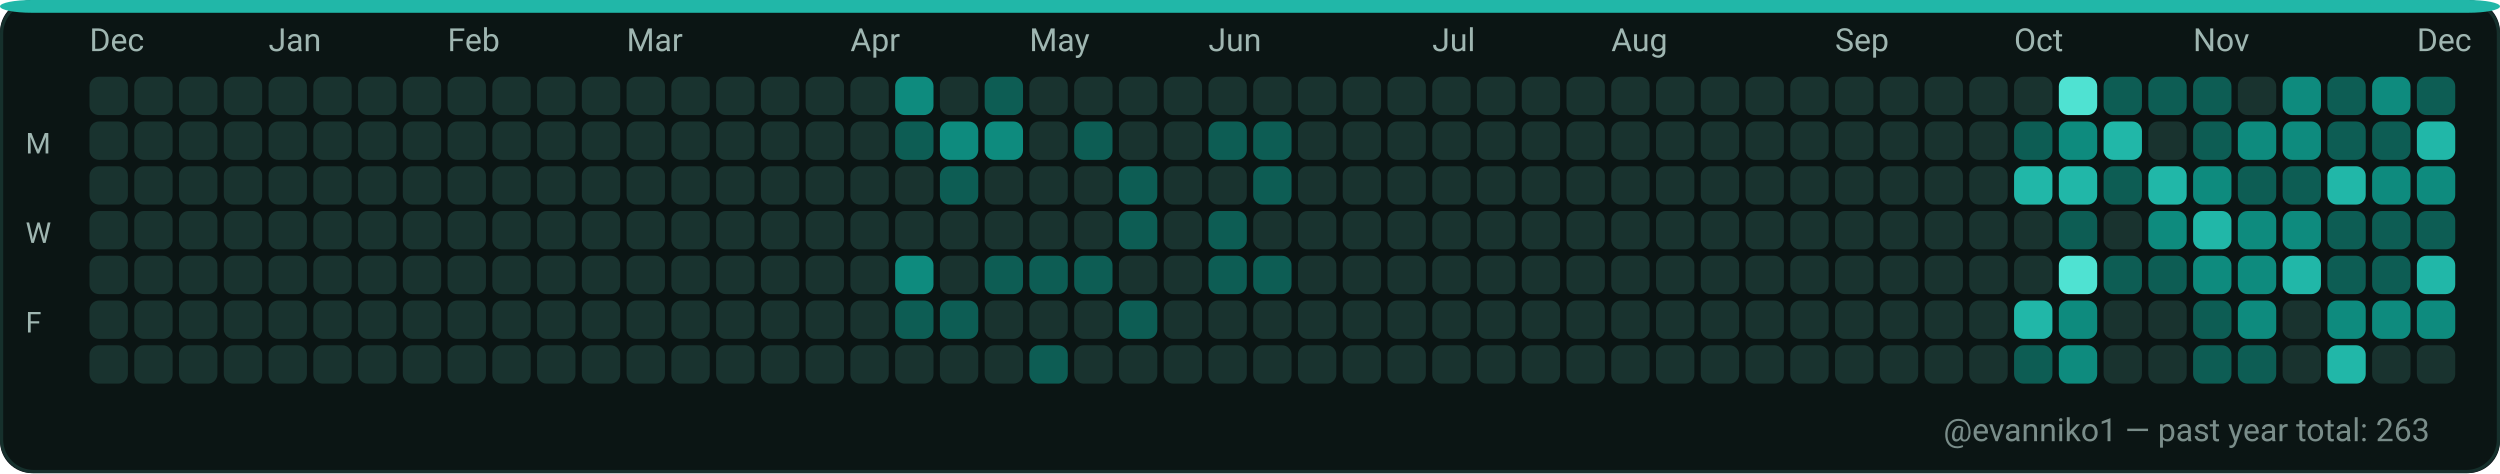
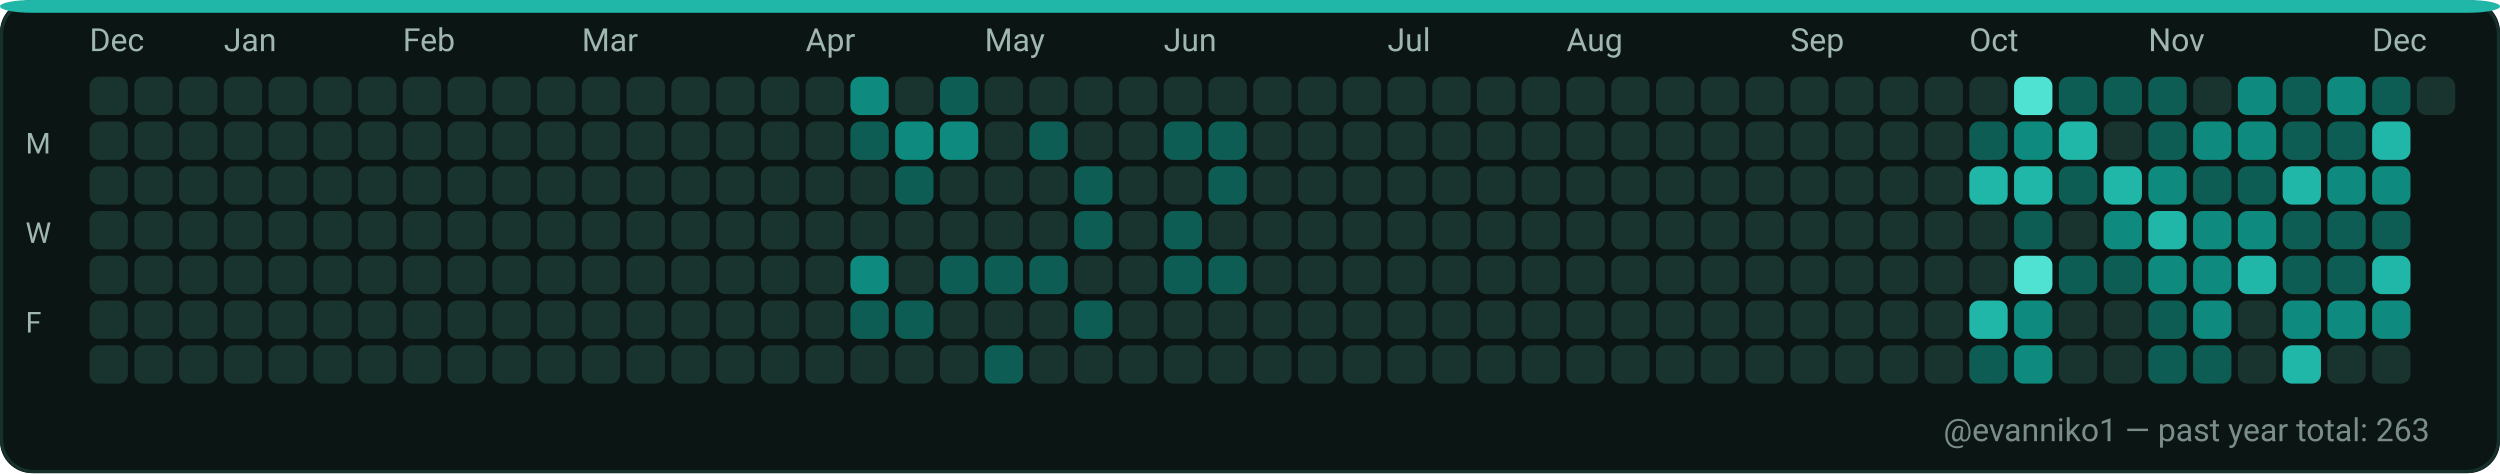
<svg xmlns="http://www.w3.org/2000/svg" width="782" height="148" viewBox="0 0 782 148" role="img" aria-label="GitHub contributions calendar for evanniko1">
  <rect x="0" y="0" width="782" height="148" rx="10" fill="#0D1117" />
  <rect x="0.5" y="0.5" width="781" height="147" rx="10" fill="#0B1514" stroke="#16302C" stroke-width="1" />
  <rect x="0" y="0" width="782" height="4" rx="10" fill="#21B7A8" />
  <text x="28" y="16" fill="#9FB6B1" font-family="ui-sans-serif, system-ui, -apple-system, Segoe UI, Roboto, Ubuntu, Cantarell, Noto Sans, Helvetica Neue, Arial" font-size="10" text-rendering="geometricPrecision">Dec</text>
-   <text x="84" y="16" fill="#9FB6B1" font-family="ui-sans-serif, system-ui, -apple-system, Segoe UI, Roboto, Ubuntu, Cantarell, Noto Sans, Helvetica Neue, Arial" font-size="10" text-rendering="geometricPrecision">Jan</text>
-   <text x="140" y="16" fill="#9FB6B1" font-family="ui-sans-serif, system-ui, -apple-system, Segoe UI, Roboto, Ubuntu, Cantarell, Noto Sans, Helvetica Neue, Arial" font-size="10" text-rendering="geometricPrecision">Feb</text>
-   <text x="196" y="16" fill="#9FB6B1" font-family="ui-sans-serif, system-ui, -apple-system, Segoe UI, Roboto, Ubuntu, Cantarell, Noto Sans, Helvetica Neue, Arial" font-size="10" text-rendering="geometricPrecision">Mar</text>
-   <text x="266" y="16" fill="#9FB6B1" font-family="ui-sans-serif, system-ui, -apple-system, Segoe UI, Roboto, Ubuntu, Cantarell, Noto Sans, Helvetica Neue, Arial" font-size="10" text-rendering="geometricPrecision">Apr</text>
-   <text x="322" y="16" fill="#9FB6B1" font-family="ui-sans-serif, system-ui, -apple-system, Segoe UI, Roboto, Ubuntu, Cantarell, Noto Sans, Helvetica Neue, Arial" font-size="10" text-rendering="geometricPrecision">May</text>
-   <text x="378" y="16" fill="#9FB6B1" font-family="ui-sans-serif, system-ui, -apple-system, Segoe UI, Roboto, Ubuntu, Cantarell, Noto Sans, Helvetica Neue, Arial" font-size="10" text-rendering="geometricPrecision">Jun</text>
-   <text x="448" y="16" fill="#9FB6B1" font-family="ui-sans-serif, system-ui, -apple-system, Segoe UI, Roboto, Ubuntu, Cantarell, Noto Sans, Helvetica Neue, Arial" font-size="10" text-rendering="geometricPrecision">Jul</text>
-   <text x="504" y="16" fill="#9FB6B1" font-family="ui-sans-serif, system-ui, -apple-system, Segoe UI, Roboto, Ubuntu, Cantarell, Noto Sans, Helvetica Neue, Arial" font-size="10" text-rendering="geometricPrecision">Aug</text>
-   <text x="574" y="16" fill="#9FB6B1" font-family="ui-sans-serif, system-ui, -apple-system, Segoe UI, Roboto, Ubuntu, Cantarell, Noto Sans, Helvetica Neue, Arial" font-size="10" text-rendering="geometricPrecision">Sep</text>
-   <text x="630" y="16" fill="#9FB6B1" font-family="ui-sans-serif, system-ui, -apple-system, Segoe UI, Roboto, Ubuntu, Cantarell, Noto Sans, Helvetica Neue, Arial" font-size="10" text-rendering="geometricPrecision">Oct</text>
-   <text x="686" y="16" fill="#9FB6B1" font-family="ui-sans-serif, system-ui, -apple-system, Segoe UI, Roboto, Ubuntu, Cantarell, Noto Sans, Helvetica Neue, Arial" font-size="10" text-rendering="geometricPrecision">Nov</text>
-   <text x="756" y="16" fill="#9FB6B1" font-family="ui-sans-serif, system-ui, -apple-system, Segoe UI, Roboto, Ubuntu, Cantarell, Noto Sans, Helvetica Neue, Arial" font-size="10" text-rendering="geometricPrecision">Dec</text>
+   <text x="70" y="16" fill="#9FB6B1" font-family="ui-sans-serif, system-ui, -apple-system, Segoe UI, Roboto, Ubuntu, Cantarell, Noto Sans, Helvetica Neue, Arial" font-size="10" text-rendering="geometricPrecision">Jan</text>
+   <text x="126" y="16" fill="#9FB6B1" font-family="ui-sans-serif, system-ui, -apple-system, Segoe UI, Roboto, Ubuntu, Cantarell, Noto Sans, Helvetica Neue, Arial" font-size="10" text-rendering="geometricPrecision">Feb</text>
+   <text x="182" y="16" fill="#9FB6B1" font-family="ui-sans-serif, system-ui, -apple-system, Segoe UI, Roboto, Ubuntu, Cantarell, Noto Sans, Helvetica Neue, Arial" font-size="10" text-rendering="geometricPrecision">Mar</text>
+   <text x="252" y="16" fill="#9FB6B1" font-family="ui-sans-serif, system-ui, -apple-system, Segoe UI, Roboto, Ubuntu, Cantarell, Noto Sans, Helvetica Neue, Arial" font-size="10" text-rendering="geometricPrecision">Apr</text>
+   <text x="308" y="16" fill="#9FB6B1" font-family="ui-sans-serif, system-ui, -apple-system, Segoe UI, Roboto, Ubuntu, Cantarell, Noto Sans, Helvetica Neue, Arial" font-size="10" text-rendering="geometricPrecision">May</text>
+   <text x="364" y="16" fill="#9FB6B1" font-family="ui-sans-serif, system-ui, -apple-system, Segoe UI, Roboto, Ubuntu, Cantarell, Noto Sans, Helvetica Neue, Arial" font-size="10" text-rendering="geometricPrecision">Jun</text>
+   <text x="434" y="16" fill="#9FB6B1" font-family="ui-sans-serif, system-ui, -apple-system, Segoe UI, Roboto, Ubuntu, Cantarell, Noto Sans, Helvetica Neue, Arial" font-size="10" text-rendering="geometricPrecision">Jul</text>
+   <text x="490" y="16" fill="#9FB6B1" font-family="ui-sans-serif, system-ui, -apple-system, Segoe UI, Roboto, Ubuntu, Cantarell, Noto Sans, Helvetica Neue, Arial" font-size="10" text-rendering="geometricPrecision">Aug</text>
+   <text x="560" y="16" fill="#9FB6B1" font-family="ui-sans-serif, system-ui, -apple-system, Segoe UI, Roboto, Ubuntu, Cantarell, Noto Sans, Helvetica Neue, Arial" font-size="10" text-rendering="geometricPrecision">Sep</text>
+   <text x="616" y="16" fill="#9FB6B1" font-family="ui-sans-serif, system-ui, -apple-system, Segoe UI, Roboto, Ubuntu, Cantarell, Noto Sans, Helvetica Neue, Arial" font-size="10" text-rendering="geometricPrecision">Oct</text>
+   <text x="672" y="16" fill="#9FB6B1" font-family="ui-sans-serif, system-ui, -apple-system, Segoe UI, Roboto, Ubuntu, Cantarell, Noto Sans, Helvetica Neue, Arial" font-size="10" text-rendering="geometricPrecision">Nov</text>
+   <text x="742" y="16" fill="#9FB6B1" font-family="ui-sans-serif, system-ui, -apple-system, Segoe UI, Roboto, Ubuntu, Cantarell, Noto Sans, Helvetica Neue, Arial" font-size="10" text-rendering="geometricPrecision">Dec</text>
  <text x="8" y="48" fill="#9FB6B1" font-family="ui-sans-serif, system-ui, -apple-system, Segoe UI, Roboto, Ubuntu, Cantarell, Noto Sans, Helvetica Neue, Arial" font-size="9" text-rendering="geometricPrecision">M</text>
  <text x="8" y="76" fill="#9FB6B1" font-family="ui-sans-serif, system-ui, -apple-system, Segoe UI, Roboto, Ubuntu, Cantarell, Noto Sans, Helvetica Neue, Arial" font-size="9" text-rendering="geometricPrecision">W</text>
  <text x="8" y="104" fill="#9FB6B1" font-family="ui-sans-serif, system-ui, -apple-system, Segoe UI, Roboto, Ubuntu, Cantarell, Noto Sans, Helvetica Neue, Arial" font-size="9" text-rendering="geometricPrecision">F</text>
  <g>
    <rect x="28" y="24" width="12" height="12" rx="3" fill="#19332F" />
  </g>
  <g>
    <rect x="28" y="38" width="12" height="12" rx="3" fill="#19332F" />
  </g>
  <g>
    <rect x="28" y="52" width="12" height="12" rx="3" fill="#19332F" />
  </g>
  <g>
    <rect x="28" y="66" width="12" height="12" rx="3" fill="#19332F" />
  </g>
  <g>
    <rect x="28" y="80" width="12" height="12" rx="3" fill="#19332F" />
  </g>
  <g>
    <rect x="28" y="94" width="12" height="12" rx="3" fill="#19332F" />
  </g>
  <g>
    <rect x="28" y="108" width="12" height="12" rx="3" fill="#19332F" />
  </g>
  <g>
    <rect x="42" y="24" width="12" height="12" rx="3" fill="#19332F" />
  </g>
  <g>
    <rect x="42" y="38" width="12" height="12" rx="3" fill="#19332F" />
  </g>
  <g>
    <rect x="42" y="52" width="12" height="12" rx="3" fill="#19332F" />
  </g>
  <g>
    <rect x="42" y="66" width="12" height="12" rx="3" fill="#19332F" />
  </g>
  <g>
    <rect x="42" y="80" width="12" height="12" rx="3" fill="#19332F" />
  </g>
  <g>
    <rect x="42" y="94" width="12" height="12" rx="3" fill="#19332F" />
  </g>
  <g>
    <rect x="42" y="108" width="12" height="12" rx="3" fill="#19332F" />
  </g>
  <g>
    <rect x="56" y="24" width="12" height="12" rx="3" fill="#19332F" />
  </g>
  <g>
    <rect x="56" y="38" width="12" height="12" rx="3" fill="#19332F" />
  </g>
  <g>
    <rect x="56" y="52" width="12" height="12" rx="3" fill="#19332F" />
  </g>
  <g>
    <rect x="56" y="66" width="12" height="12" rx="3" fill="#19332F" />
  </g>
  <g>
    <rect x="56" y="80" width="12" height="12" rx="3" fill="#19332F" />
  </g>
  <g>
    <rect x="56" y="94" width="12" height="12" rx="3" fill="#19332F" />
  </g>
  <g>
    <rect x="56" y="108" width="12" height="12" rx="3" fill="#19332F" />
  </g>
  <g>
    <rect x="70" y="24" width="12" height="12" rx="3" fill="#19332F" />
  </g>
  <g>
    <rect x="70" y="38" width="12" height="12" rx="3" fill="#19332F" />
  </g>
  <g>
    <rect x="70" y="52" width="12" height="12" rx="3" fill="#19332F" />
  </g>
  <g>
    <rect x="70" y="66" width="12" height="12" rx="3" fill="#19332F" />
  </g>
  <g>
    <rect x="70" y="80" width="12" height="12" rx="3" fill="#19332F" />
  </g>
  <g>
    <rect x="70" y="94" width="12" height="12" rx="3" fill="#19332F" />
  </g>
  <g>
    <rect x="70" y="108" width="12" height="12" rx="3" fill="#19332F" />
  </g>
  <g>
    <rect x="84" y="24" width="12" height="12" rx="3" fill="#19332F" />
  </g>
  <g>
    <rect x="84" y="38" width="12" height="12" rx="3" fill="#19332F" />
  </g>
  <g>
    <rect x="84" y="52" width="12" height="12" rx="3" fill="#19332F" />
  </g>
  <g>
    <rect x="84" y="66" width="12" height="12" rx="3" fill="#19332F" />
  </g>
  <g>
    <rect x="84" y="80" width="12" height="12" rx="3" fill="#19332F" />
  </g>
  <g>
    <rect x="84" y="94" width="12" height="12" rx="3" fill="#19332F" />
  </g>
  <g>
    <rect x="84" y="108" width="12" height="12" rx="3" fill="#19332F" />
  </g>
  <g>
    <rect x="98" y="24" width="12" height="12" rx="3" fill="#19332F" />
  </g>
  <g>
    <rect x="98" y="38" width="12" height="12" rx="3" fill="#19332F" />
  </g>
  <g>
    <rect x="98" y="52" width="12" height="12" rx="3" fill="#19332F" />
  </g>
  <g>
    <rect x="98" y="66" width="12" height="12" rx="3" fill="#19332F" />
  </g>
  <g>
    <rect x="98" y="80" width="12" height="12" rx="3" fill="#19332F" />
  </g>
  <g>
    <rect x="98" y="94" width="12" height="12" rx="3" fill="#19332F" />
  </g>
  <g>
    <rect x="98" y="108" width="12" height="12" rx="3" fill="#19332F" />
  </g>
  <g>
    <rect x="112" y="24" width="12" height="12" rx="3" fill="#19332F" />
  </g>
  <g>
    <rect x="112" y="38" width="12" height="12" rx="3" fill="#19332F" />
  </g>
  <g>
    <rect x="112" y="52" width="12" height="12" rx="3" fill="#19332F" />
  </g>
  <g>
    <rect x="112" y="66" width="12" height="12" rx="3" fill="#19332F" />
  </g>
  <g>
    <rect x="112" y="80" width="12" height="12" rx="3" fill="#19332F" />
  </g>
  <g>
    <rect x="112" y="94" width="12" height="12" rx="3" fill="#19332F" />
  </g>
  <g>
    <rect x="112" y="108" width="12" height="12" rx="3" fill="#19332F" />
  </g>
  <g>
    <rect x="126" y="24" width="12" height="12" rx="3" fill="#19332F" />
  </g>
  <g>
    <rect x="126" y="38" width="12" height="12" rx="3" fill="#19332F" />
  </g>
  <g>
    <rect x="126" y="52" width="12" height="12" rx="3" fill="#19332F" />
  </g>
  <g>
    <rect x="126" y="66" width="12" height="12" rx="3" fill="#19332F" />
  </g>
  <g>
    <rect x="126" y="80" width="12" height="12" rx="3" fill="#19332F" />
  </g>
  <g>
    <rect x="126" y="94" width="12" height="12" rx="3" fill="#19332F" />
  </g>
  <g>
    <rect x="126" y="108" width="12" height="12" rx="3" fill="#19332F" />
  </g>
  <g>
    <rect x="140" y="24" width="12" height="12" rx="3" fill="#19332F" />
  </g>
  <g>
    <rect x="140" y="38" width="12" height="12" rx="3" fill="#19332F" />
  </g>
  <g>
    <rect x="140" y="52" width="12" height="12" rx="3" fill="#19332F" />
  </g>
  <g>
    <rect x="140" y="66" width="12" height="12" rx="3" fill="#19332F" />
  </g>
  <g>
    <rect x="140" y="80" width="12" height="12" rx="3" fill="#19332F" />
  </g>
  <g>
    <rect x="140" y="94" width="12" height="12" rx="3" fill="#19332F" />
  </g>
  <g>
    <rect x="140" y="108" width="12" height="12" rx="3" fill="#19332F" />
  </g>
  <g>
    <rect x="154" y="24" width="12" height="12" rx="3" fill="#19332F" />
  </g>
  <g>
    <rect x="154" y="38" width="12" height="12" rx="3" fill="#19332F" />
  </g>
  <g>
    <rect x="154" y="52" width="12" height="12" rx="3" fill="#19332F" />
  </g>
  <g>
    <rect x="154" y="66" width="12" height="12" rx="3" fill="#19332F" />
  </g>
  <g>
    <rect x="154" y="80" width="12" height="12" rx="3" fill="#19332F" />
  </g>
  <g>
    <rect x="154" y="94" width="12" height="12" rx="3" fill="#19332F" />
  </g>
  <g>
    <rect x="154" y="108" width="12" height="12" rx="3" fill="#19332F" />
  </g>
  <g>
    <rect x="168" y="24" width="12" height="12" rx="3" fill="#19332F" />
  </g>
  <g>
    <rect x="168" y="38" width="12" height="12" rx="3" fill="#19332F" />
  </g>
  <g>
    <rect x="168" y="52" width="12" height="12" rx="3" fill="#19332F" />
  </g>
  <g>
    <rect x="168" y="66" width="12" height="12" rx="3" fill="#19332F" />
  </g>
  <g>
    <rect x="168" y="80" width="12" height="12" rx="3" fill="#19332F" />
  </g>
  <g>
    <rect x="168" y="94" width="12" height="12" rx="3" fill="#19332F" />
  </g>
  <g>
    <rect x="168" y="108" width="12" height="12" rx="3" fill="#19332F" />
  </g>
  <g>
    <rect x="182" y="24" width="12" height="12" rx="3" fill="#19332F" />
  </g>
  <g>
    <rect x="182" y="38" width="12" height="12" rx="3" fill="#19332F" />
  </g>
  <g>
    <rect x="182" y="52" width="12" height="12" rx="3" fill="#19332F" />
  </g>
  <g>
    <rect x="182" y="66" width="12" height="12" rx="3" fill="#19332F" />
  </g>
  <g>
    <rect x="182" y="80" width="12" height="12" rx="3" fill="#19332F" />
  </g>
  <g>
    <rect x="182" y="94" width="12" height="12" rx="3" fill="#19332F" />
  </g>
  <g>
    <rect x="182" y="108" width="12" height="12" rx="3" fill="#19332F" />
  </g>
  <g>
    <rect x="196" y="24" width="12" height="12" rx="3" fill="#19332F" />
  </g>
  <g>
    <rect x="196" y="38" width="12" height="12" rx="3" fill="#19332F" />
  </g>
  <g>
    <rect x="196" y="52" width="12" height="12" rx="3" fill="#19332F" />
  </g>
  <g>
    <rect x="196" y="66" width="12" height="12" rx="3" fill="#19332F" />
  </g>
  <g>
    <rect x="196" y="80" width="12" height="12" rx="3" fill="#19332F" />
  </g>
  <g>
    <rect x="196" y="94" width="12" height="12" rx="3" fill="#19332F" />
  </g>
  <g>
    <rect x="196" y="108" width="12" height="12" rx="3" fill="#19332F" />
  </g>
  <g>
    <rect x="210" y="24" width="12" height="12" rx="3" fill="#19332F" />
  </g>
  <g>
    <rect x="210" y="38" width="12" height="12" rx="3" fill="#19332F" />
  </g>
  <g>
    <rect x="210" y="52" width="12" height="12" rx="3" fill="#19332F" />
  </g>
  <g>
    <rect x="210" y="66" width="12" height="12" rx="3" fill="#19332F" />
  </g>
  <g>
    <rect x="210" y="80" width="12" height="12" rx="3" fill="#19332F" />
  </g>
  <g>
    <rect x="210" y="94" width="12" height="12" rx="3" fill="#19332F" />
  </g>
  <g>
    <rect x="210" y="108" width="12" height="12" rx="3" fill="#19332F" />
  </g>
  <g>
    <rect x="224" y="24" width="12" height="12" rx="3" fill="#19332F" />
  </g>
  <g>
    <rect x="224" y="38" width="12" height="12" rx="3" fill="#19332F" />
  </g>
  <g>
    <rect x="224" y="52" width="12" height="12" rx="3" fill="#19332F" />
  </g>
  <g>
    <rect x="224" y="66" width="12" height="12" rx="3" fill="#19332F" />
  </g>
  <g>
    <rect x="224" y="80" width="12" height="12" rx="3" fill="#19332F" />
  </g>
  <g>
    <rect x="224" y="94" width="12" height="12" rx="3" fill="#19332F" />
  </g>
  <g>
    <rect x="224" y="108" width="12" height="12" rx="3" fill="#19332F" />
  </g>
  <g>
    <rect x="238" y="24" width="12" height="12" rx="3" fill="#19332F" />
  </g>
  <g>
    <rect x="238" y="38" width="12" height="12" rx="3" fill="#19332F" />
  </g>
  <g>
    <rect x="238" y="52" width="12" height="12" rx="3" fill="#19332F" />
  </g>
  <g>
    <rect x="238" y="66" width="12" height="12" rx="3" fill="#19332F" />
  </g>
  <g>
    <rect x="238" y="80" width="12" height="12" rx="3" fill="#19332F" />
  </g>
  <g>
    <rect x="238" y="94" width="12" height="12" rx="3" fill="#19332F" />
  </g>
  <g>
    <rect x="238" y="108" width="12" height="12" rx="3" fill="#19332F" />
  </g>
  <g>
    <rect x="252" y="24" width="12" height="12" rx="3" fill="#19332F" />
  </g>
  <g>
    <rect x="252" y="38" width="12" height="12" rx="3" fill="#19332F" />
  </g>
  <g>
    <rect x="252" y="52" width="12" height="12" rx="3" fill="#19332F" />
  </g>
  <g>
    <rect x="252" y="66" width="12" height="12" rx="3" fill="#19332F" />
  </g>
  <g>
    <rect x="252" y="80" width="12" height="12" rx="3" fill="#19332F" />
  </g>
  <g>
    <rect x="252" y="94" width="12" height="12" rx="3" fill="#19332F" />
  </g>
  <g>
    <rect x="252" y="108" width="12" height="12" rx="3" fill="#19332F" />
  </g>
  <g>
-     <rect x="266" y="24" width="12" height="12" rx="3" fill="#19332F" />
-   </g>
-   <g>
-     <rect x="266" y="38" width="12" height="12" rx="3" fill="#19332F" />
+     <rect x="266" y="24" width="12" height="12" rx="3" fill="#0E8B7E" />
+   </g>
+   <g>
+     <rect x="266" y="38" width="12" height="12" rx="3" fill="#0D5D54" />
  </g>
  <g>
    <rect x="266" y="52" width="12" height="12" rx="3" fill="#19332F" />
  </g>
  <g>
    <rect x="266" y="66" width="12" height="12" rx="3" fill="#19332F" />
  </g>
  <g>
-     <rect x="266" y="80" width="12" height="12" rx="3" fill="#19332F" />
-   </g>
-   <g>
-     <rect x="266" y="94" width="12" height="12" rx="3" fill="#19332F" />
+     <rect x="266" y="80" width="12" height="12" rx="3" fill="#0E8B7E" />
+   </g>
+   <g>
+     <rect x="266" y="94" width="12" height="12" rx="3" fill="#0D5D54" />
  </g>
  <g>
    <rect x="266" y="108" width="12" height="12" rx="3" fill="#19332F" />
  </g>
  <g>
-     <rect x="280" y="24" width="12" height="12" rx="3" fill="#0E8B7E" />
-   </g>
-   <g>
-     <rect x="280" y="38" width="12" height="12" rx="3" fill="#0D5D54" />
-   </g>
-   <g>
-     <rect x="280" y="52" width="12" height="12" rx="3" fill="#19332F" />
+     <rect x="280" y="24" width="12" height="12" rx="3" fill="#19332F" />
+   </g>
+   <g>
+     <rect x="280" y="38" width="12" height="12" rx="3" fill="#0E8B7E" />
+   </g>
+   <g>
+     <rect x="280" y="52" width="12" height="12" rx="3" fill="#0D5D54" />
  </g>
  <g>
    <rect x="280" y="66" width="12" height="12" rx="3" fill="#19332F" />
  </g>
  <g>
-     <rect x="280" y="80" width="12" height="12" rx="3" fill="#0E8B7E" />
+     <rect x="280" y="80" width="12" height="12" rx="3" fill="#19332F" />
  </g>
  <g>
    <rect x="280" y="94" width="12" height="12" rx="3" fill="#0D5D54" />
  </g>
  <g>
    <rect x="280" y="108" width="12" height="12" rx="3" fill="#19332F" />
  </g>
  <g>
-     <rect x="294" y="24" width="12" height="12" rx="3" fill="#19332F" />
+     <rect x="294" y="24" width="12" height="12" rx="3" fill="#0D5D54" />
  </g>
  <g>
    <rect x="294" y="38" width="12" height="12" rx="3" fill="#0E8B7E" />
  </g>
  <g>
-     <rect x="294" y="52" width="12" height="12" rx="3" fill="#0D5D54" />
+     <rect x="294" y="52" width="12" height="12" rx="3" fill="#19332F" />
  </g>
  <g>
    <rect x="294" y="66" width="12" height="12" rx="3" fill="#19332F" />
  </g>
  <g>
-     <rect x="294" y="80" width="12" height="12" rx="3" fill="#19332F" />
-   </g>
-   <g>
-     <rect x="294" y="94" width="12" height="12" rx="3" fill="#0D5D54" />
+     <rect x="294" y="80" width="12" height="12" rx="3" fill="#0D5D54" />
+   </g>
+   <g>
+     <rect x="294" y="94" width="12" height="12" rx="3" fill="#19332F" />
  </g>
  <g>
    <rect x="294" y="108" width="12" height="12" rx="3" fill="#19332F" />
  </g>
  <g>
-     <rect x="308" y="24" width="12" height="12" rx="3" fill="#0D5D54" />
-   </g>
-   <g>
-     <rect x="308" y="38" width="12" height="12" rx="3" fill="#0E8B7E" />
+     <rect x="308" y="24" width="12" height="12" rx="3" fill="#19332F" />
+   </g>
+   <g>
+     <rect x="308" y="38" width="12" height="12" rx="3" fill="#19332F" />
  </g>
  <g>
    <rect x="308" y="52" width="12" height="12" rx="3" fill="#19332F" />
  </g>
  <g>
    <rect x="308" y="66" width="12" height="12" rx="3" fill="#19332F" />
  </g>
  <g>
    <rect x="308" y="80" width="12" height="12" rx="3" fill="#0D5D54" />
  </g>
  <g>
    <rect x="308" y="94" width="12" height="12" rx="3" fill="#19332F" />
  </g>
  <g>
-     <rect x="308" y="108" width="12" height="12" rx="3" fill="#19332F" />
+     <rect x="308" y="108" width="12" height="12" rx="3" fill="#0D5D54" />
  </g>
  <g>
    <rect x="322" y="24" width="12" height="12" rx="3" fill="#19332F" />
  </g>
  <g>
-     <rect x="322" y="38" width="12" height="12" rx="3" fill="#19332F" />
+     <rect x="322" y="38" width="12" height="12" rx="3" fill="#0D5D54" />
  </g>
  <g>
    <rect x="322" y="52" width="12" height="12" rx="3" fill="#19332F" />
  </g>
  <g>
    <rect x="322" y="66" width="12" height="12" rx="3" fill="#19332F" />
  </g>
  <g>
    <rect x="322" y="80" width="12" height="12" rx="3" fill="#0D5D54" />
  </g>
  <g>
    <rect x="322" y="94" width="12" height="12" rx="3" fill="#19332F" />
  </g>
  <g>
-     <rect x="322" y="108" width="12" height="12" rx="3" fill="#0D5D54" />
+     <rect x="322" y="108" width="12" height="12" rx="3" fill="#19332F" />
  </g>
  <g>
    <rect x="336" y="24" width="12" height="12" rx="3" fill="#19332F" />
  </g>
  <g>
-     <rect x="336" y="38" width="12" height="12" rx="3" fill="#0D5D54" />
-   </g>
-   <g>
-     <rect x="336" y="52" width="12" height="12" rx="3" fill="#19332F" />
-   </g>
-   <g>
-     <rect x="336" y="66" width="12" height="12" rx="3" fill="#19332F" />
-   </g>
-   <g>
-     <rect x="336" y="80" width="12" height="12" rx="3" fill="#0D5D54" />
-   </g>
-   <g>
-     <rect x="336" y="94" width="12" height="12" rx="3" fill="#19332F" />
+     <rect x="336" y="38" width="12" height="12" rx="3" fill="#19332F" />
+   </g>
+   <g>
+     <rect x="336" y="52" width="12" height="12" rx="3" fill="#0D5D54" />
+   </g>
+   <g>
+     <rect x="336" y="66" width="12" height="12" rx="3" fill="#0D5D54" />
+   </g>
+   <g>
+     <rect x="336" y="80" width="12" height="12" rx="3" fill="#19332F" />
+   </g>
+   <g>
+     <rect x="336" y="94" width="12" height="12" rx="3" fill="#0D5D54" />
  </g>
  <g>
    <rect x="336" y="108" width="12" height="12" rx="3" fill="#19332F" />
  </g>
  <g>
    <rect x="350" y="24" width="12" height="12" rx="3" fill="#19332F" />
  </g>
  <g>
    <rect x="350" y="38" width="12" height="12" rx="3" fill="#19332F" />
  </g>
  <g>
-     <rect x="350" y="52" width="12" height="12" rx="3" fill="#0D5D54" />
-   </g>
-   <g>
-     <rect x="350" y="66" width="12" height="12" rx="3" fill="#0D5D54" />
+     <rect x="350" y="52" width="12" height="12" rx="3" fill="#19332F" />
+   </g>
+   <g>
+     <rect x="350" y="66" width="12" height="12" rx="3" fill="#19332F" />
  </g>
  <g>
    <rect x="350" y="80" width="12" height="12" rx="3" fill="#19332F" />
  </g>
  <g>
-     <rect x="350" y="94" width="12" height="12" rx="3" fill="#0D5D54" />
+     <rect x="350" y="94" width="12" height="12" rx="3" fill="#19332F" />
  </g>
  <g>
    <rect x="350" y="108" width="12" height="12" rx="3" fill="#19332F" />
  </g>
  <g>
    <rect x="364" y="24" width="12" height="12" rx="3" fill="#19332F" />
  </g>
  <g>
-     <rect x="364" y="38" width="12" height="12" rx="3" fill="#19332F" />
+     <rect x="364" y="38" width="12" height="12" rx="3" fill="#0D5D54" />
  </g>
  <g>
    <rect x="364" y="52" width="12" height="12" rx="3" fill="#19332F" />
  </g>
  <g>
-     <rect x="364" y="66" width="12" height="12" rx="3" fill="#19332F" />
-   </g>
-   <g>
-     <rect x="364" y="80" width="12" height="12" rx="3" fill="#19332F" />
+     <rect x="364" y="66" width="12" height="12" rx="3" fill="#0D5D54" />
+   </g>
+   <g>
+     <rect x="364" y="80" width="12" height="12" rx="3" fill="#0D5D54" />
  </g>
  <g>
    <rect x="364" y="94" width="12" height="12" rx="3" fill="#19332F" />
  </g>
  <g>
    <rect x="364" y="108" width="12" height="12" rx="3" fill="#19332F" />
  </g>
  <g>
    <rect x="378" y="24" width="12" height="12" rx="3" fill="#19332F" />
  </g>
  <g>
    <rect x="378" y="38" width="12" height="12" rx="3" fill="#0D5D54" />
  </g>
  <g>
-     <rect x="378" y="52" width="12" height="12" rx="3" fill="#19332F" />
-   </g>
-   <g>
-     <rect x="378" y="66" width="12" height="12" rx="3" fill="#0D5D54" />
+     <rect x="378" y="52" width="12" height="12" rx="3" fill="#0D5D54" />
+   </g>
+   <g>
+     <rect x="378" y="66" width="12" height="12" rx="3" fill="#19332F" />
  </g>
  <g>
    <rect x="378" y="80" width="12" height="12" rx="3" fill="#0D5D54" />
  </g>
  <g>
    <rect x="378" y="94" width="12" height="12" rx="3" fill="#19332F" />
  </g>
  <g>
    <rect x="378" y="108" width="12" height="12" rx="3" fill="#19332F" />
  </g>
  <g>
    <rect x="392" y="24" width="12" height="12" rx="3" fill="#19332F" />
  </g>
  <g>
-     <rect x="392" y="38" width="12" height="12" rx="3" fill="#0D5D54" />
-   </g>
-   <g>
-     <rect x="392" y="52" width="12" height="12" rx="3" fill="#0D5D54" />
+     <rect x="392" y="38" width="12" height="12" rx="3" fill="#19332F" />
+   </g>
+   <g>
+     <rect x="392" y="52" width="12" height="12" rx="3" fill="#19332F" />
  </g>
  <g>
    <rect x="392" y="66" width="12" height="12" rx="3" fill="#19332F" />
  </g>
  <g>
-     <rect x="392" y="80" width="12" height="12" rx="3" fill="#0D5D54" />
+     <rect x="392" y="80" width="12" height="12" rx="3" fill="#19332F" />
  </g>
  <g>
    <rect x="392" y="94" width="12" height="12" rx="3" fill="#19332F" />
  </g>
  <g>
    <rect x="392" y="108" width="12" height="12" rx="3" fill="#19332F" />
  </g>
  <g>
    <rect x="406" y="24" width="12" height="12" rx="3" fill="#19332F" />
  </g>
  <g>
    <rect x="406" y="38" width="12" height="12" rx="3" fill="#19332F" />
  </g>
  <g>
    <rect x="406" y="52" width="12" height="12" rx="3" fill="#19332F" />
  </g>
  <g>
    <rect x="406" y="66" width="12" height="12" rx="3" fill="#19332F" />
  </g>
  <g>
    <rect x="406" y="80" width="12" height="12" rx="3" fill="#19332F" />
  </g>
  <g>
    <rect x="406" y="94" width="12" height="12" rx="3" fill="#19332F" />
  </g>
  <g>
    <rect x="406" y="108" width="12" height="12" rx="3" fill="#19332F" />
  </g>
  <g>
    <rect x="420" y="24" width="12" height="12" rx="3" fill="#19332F" />
  </g>
  <g>
    <rect x="420" y="38" width="12" height="12" rx="3" fill="#19332F" />
  </g>
  <g>
    <rect x="420" y="52" width="12" height="12" rx="3" fill="#19332F" />
  </g>
  <g>
    <rect x="420" y="66" width="12" height="12" rx="3" fill="#19332F" />
  </g>
  <g>
    <rect x="420" y="80" width="12" height="12" rx="3" fill="#19332F" />
  </g>
  <g>
    <rect x="420" y="94" width="12" height="12" rx="3" fill="#19332F" />
  </g>
  <g>
    <rect x="420" y="108" width="12" height="12" rx="3" fill="#19332F" />
  </g>
  <g>
    <rect x="434" y="24" width="12" height="12" rx="3" fill="#19332F" />
  </g>
  <g>
    <rect x="434" y="38" width="12" height="12" rx="3" fill="#19332F" />
  </g>
  <g>
    <rect x="434" y="52" width="12" height="12" rx="3" fill="#19332F" />
  </g>
  <g>
    <rect x="434" y="66" width="12" height="12" rx="3" fill="#19332F" />
  </g>
  <g>
    <rect x="434" y="80" width="12" height="12" rx="3" fill="#19332F" />
  </g>
  <g>
    <rect x="434" y="94" width="12" height="12" rx="3" fill="#19332F" />
  </g>
  <g>
    <rect x="434" y="108" width="12" height="12" rx="3" fill="#19332F" />
  </g>
  <g>
    <rect x="448" y="24" width="12" height="12" rx="3" fill="#19332F" />
  </g>
  <g>
    <rect x="448" y="38" width="12" height="12" rx="3" fill="#19332F" />
  </g>
  <g>
    <rect x="448" y="52" width="12" height="12" rx="3" fill="#19332F" />
  </g>
  <g>
    <rect x="448" y="66" width="12" height="12" rx="3" fill="#19332F" />
  </g>
  <g>
    <rect x="448" y="80" width="12" height="12" rx="3" fill="#19332F" />
  </g>
  <g>
    <rect x="448" y="94" width="12" height="12" rx="3" fill="#19332F" />
  </g>
  <g>
    <rect x="448" y="108" width="12" height="12" rx="3" fill="#19332F" />
  </g>
  <g>
    <rect x="462" y="24" width="12" height="12" rx="3" fill="#19332F" />
  </g>
  <g>
    <rect x="462" y="38" width="12" height="12" rx="3" fill="#19332F" />
  </g>
  <g>
    <rect x="462" y="52" width="12" height="12" rx="3" fill="#19332F" />
  </g>
  <g>
    <rect x="462" y="66" width="12" height="12" rx="3" fill="#19332F" />
  </g>
  <g>
    <rect x="462" y="80" width="12" height="12" rx="3" fill="#19332F" />
  </g>
  <g>
    <rect x="462" y="94" width="12" height="12" rx="3" fill="#19332F" />
  </g>
  <g>
    <rect x="462" y="108" width="12" height="12" rx="3" fill="#19332F" />
  </g>
  <g>
    <rect x="476" y="24" width="12" height="12" rx="3" fill="#19332F" />
  </g>
  <g>
    <rect x="476" y="38" width="12" height="12" rx="3" fill="#19332F" />
  </g>
  <g>
    <rect x="476" y="52" width="12" height="12" rx="3" fill="#19332F" />
  </g>
  <g>
    <rect x="476" y="66" width="12" height="12" rx="3" fill="#19332F" />
  </g>
  <g>
    <rect x="476" y="80" width="12" height="12" rx="3" fill="#19332F" />
  </g>
  <g>
    <rect x="476" y="94" width="12" height="12" rx="3" fill="#19332F" />
  </g>
  <g>
    <rect x="476" y="108" width="12" height="12" rx="3" fill="#19332F" />
  </g>
  <g>
    <rect x="490" y="24" width="12" height="12" rx="3" fill="#19332F" />
  </g>
  <g>
    <rect x="490" y="38" width="12" height="12" rx="3" fill="#19332F" />
  </g>
  <g>
    <rect x="490" y="52" width="12" height="12" rx="3" fill="#19332F" />
  </g>
  <g>
    <rect x="490" y="66" width="12" height="12" rx="3" fill="#19332F" />
  </g>
  <g>
    <rect x="490" y="80" width="12" height="12" rx="3" fill="#19332F" />
  </g>
  <g>
    <rect x="490" y="94" width="12" height="12" rx="3" fill="#19332F" />
  </g>
  <g>
    <rect x="490" y="108" width="12" height="12" rx="3" fill="#19332F" />
  </g>
  <g>
    <rect x="504" y="24" width="12" height="12" rx="3" fill="#19332F" />
  </g>
  <g>
    <rect x="504" y="38" width="12" height="12" rx="3" fill="#19332F" />
  </g>
  <g>
    <rect x="504" y="52" width="12" height="12" rx="3" fill="#19332F" />
  </g>
  <g>
    <rect x="504" y="66" width="12" height="12" rx="3" fill="#19332F" />
  </g>
  <g>
    <rect x="504" y="80" width="12" height="12" rx="3" fill="#19332F" />
  </g>
  <g>
    <rect x="504" y="94" width="12" height="12" rx="3" fill="#19332F" />
  </g>
  <g>
    <rect x="504" y="108" width="12" height="12" rx="3" fill="#19332F" />
  </g>
  <g>
    <rect x="518" y="24" width="12" height="12" rx="3" fill="#19332F" />
  </g>
  <g>
    <rect x="518" y="38" width="12" height="12" rx="3" fill="#19332F" />
  </g>
  <g>
    <rect x="518" y="52" width="12" height="12" rx="3" fill="#19332F" />
  </g>
  <g>
    <rect x="518" y="66" width="12" height="12" rx="3" fill="#19332F" />
  </g>
  <g>
    <rect x="518" y="80" width="12" height="12" rx="3" fill="#19332F" />
  </g>
  <g>
    <rect x="518" y="94" width="12" height="12" rx="3" fill="#19332F" />
  </g>
  <g>
    <rect x="518" y="108" width="12" height="12" rx="3" fill="#19332F" />
  </g>
  <g>
    <rect x="532" y="24" width="12" height="12" rx="3" fill="#19332F" />
  </g>
  <g>
    <rect x="532" y="38" width="12" height="12" rx="3" fill="#19332F" />
  </g>
  <g>
    <rect x="532" y="52" width="12" height="12" rx="3" fill="#19332F" />
  </g>
  <g>
    <rect x="532" y="66" width="12" height="12" rx="3" fill="#19332F" />
  </g>
  <g>
    <rect x="532" y="80" width="12" height="12" rx="3" fill="#19332F" />
  </g>
  <g>
    <rect x="532" y="94" width="12" height="12" rx="3" fill="#19332F" />
  </g>
  <g>
    <rect x="532" y="108" width="12" height="12" rx="3" fill="#19332F" />
  </g>
  <g>
    <rect x="546" y="24" width="12" height="12" rx="3" fill="#19332F" />
  </g>
  <g>
    <rect x="546" y="38" width="12" height="12" rx="3" fill="#19332F" />
  </g>
  <g>
    <rect x="546" y="52" width="12" height="12" rx="3" fill="#19332F" />
  </g>
  <g>
    <rect x="546" y="66" width="12" height="12" rx="3" fill="#19332F" />
  </g>
  <g>
    <rect x="546" y="80" width="12" height="12" rx="3" fill="#19332F" />
  </g>
  <g>
    <rect x="546" y="94" width="12" height="12" rx="3" fill="#19332F" />
  </g>
  <g>
    <rect x="546" y="108" width="12" height="12" rx="3" fill="#19332F" />
  </g>
  <g>
    <rect x="560" y="24" width="12" height="12" rx="3" fill="#19332F" />
  </g>
  <g>
    <rect x="560" y="38" width="12" height="12" rx="3" fill="#19332F" />
  </g>
  <g>
    <rect x="560" y="52" width="12" height="12" rx="3" fill="#19332F" />
  </g>
  <g>
    <rect x="560" y="66" width="12" height="12" rx="3" fill="#19332F" />
  </g>
  <g>
    <rect x="560" y="80" width="12" height="12" rx="3" fill="#19332F" />
  </g>
  <g>
    <rect x="560" y="94" width="12" height="12" rx="3" fill="#19332F" />
  </g>
  <g>
    <rect x="560" y="108" width="12" height="12" rx="3" fill="#19332F" />
  </g>
  <g>
    <rect x="574" y="24" width="12" height="12" rx="3" fill="#19332F" />
  </g>
  <g>
    <rect x="574" y="38" width="12" height="12" rx="3" fill="#19332F" />
  </g>
  <g>
    <rect x="574" y="52" width="12" height="12" rx="3" fill="#19332F" />
  </g>
  <g>
    <rect x="574" y="66" width="12" height="12" rx="3" fill="#19332F" />
  </g>
  <g>
    <rect x="574" y="80" width="12" height="12" rx="3" fill="#19332F" />
  </g>
  <g>
    <rect x="574" y="94" width="12" height="12" rx="3" fill="#19332F" />
  </g>
  <g>
    <rect x="574" y="108" width="12" height="12" rx="3" fill="#19332F" />
  </g>
  <g>
    <rect x="588" y="24" width="12" height="12" rx="3" fill="#19332F" />
  </g>
  <g>
    <rect x="588" y="38" width="12" height="12" rx="3" fill="#19332F" />
  </g>
  <g>
    <rect x="588" y="52" width="12" height="12" rx="3" fill="#19332F" />
  </g>
  <g>
    <rect x="588" y="66" width="12" height="12" rx="3" fill="#19332F" />
  </g>
  <g>
    <rect x="588" y="80" width="12" height="12" rx="3" fill="#19332F" />
  </g>
  <g>
    <rect x="588" y="94" width="12" height="12" rx="3" fill="#19332F" />
  </g>
  <g>
    <rect x="588" y="108" width="12" height="12" rx="3" fill="#19332F" />
  </g>
  <g>
    <rect x="602" y="24" width="12" height="12" rx="3" fill="#19332F" />
  </g>
  <g>
    <rect x="602" y="38" width="12" height="12" rx="3" fill="#19332F" />
  </g>
  <g>
    <rect x="602" y="52" width="12" height="12" rx="3" fill="#19332F" />
  </g>
  <g>
    <rect x="602" y="66" width="12" height="12" rx="3" fill="#19332F" />
  </g>
  <g>
    <rect x="602" y="80" width="12" height="12" rx="3" fill="#19332F" />
  </g>
  <g>
    <rect x="602" y="94" width="12" height="12" rx="3" fill="#19332F" />
  </g>
  <g>
    <rect x="602" y="108" width="12" height="12" rx="3" fill="#19332F" />
  </g>
  <g>
    <rect x="616" y="24" width="12" height="12" rx="3" fill="#19332F" />
  </g>
  <g>
-     <rect x="616" y="38" width="12" height="12" rx="3" fill="#19332F" />
-   </g>
-   <g>
-     <rect x="616" y="52" width="12" height="12" rx="3" fill="#19332F" />
+     <rect x="616" y="38" width="12" height="12" rx="3" fill="#0D5D54" />
+   </g>
+   <g>
+     <rect x="616" y="52" width="12" height="12" rx="3" fill="#21B7A8" />
  </g>
  <g>
    <rect x="616" y="66" width="12" height="12" rx="3" fill="#19332F" />
  </g>
  <g>
    <rect x="616" y="80" width="12" height="12" rx="3" fill="#19332F" />
  </g>
  <g>
-     <rect x="616" y="94" width="12" height="12" rx="3" fill="#19332F" />
-   </g>
-   <g>
-     <rect x="616" y="108" width="12" height="12" rx="3" fill="#19332F" />
-   </g>
-   <g>
-     <rect x="630" y="24" width="12" height="12" rx="3" fill="#19332F" />
-   </g>
-   <g>
-     <rect x="630" y="38" width="12" height="12" rx="3" fill="#0D5D54" />
+     <rect x="616" y="94" width="12" height="12" rx="3" fill="#21B7A8" />
+   </g>
+   <g>
+     <rect x="616" y="108" width="12" height="12" rx="3" fill="#0D5D54" />
+   </g>
+   <g>
+     <rect x="630" y="24" width="12" height="12" rx="3" fill="#4FE2D2" />
+   </g>
+   <g>
+     <rect x="630" y="38" width="12" height="12" rx="3" fill="#0E8B7E" />
  </g>
  <g>
    <rect x="630" y="52" width="12" height="12" rx="3" fill="#21B7A8" />
  </g>
  <g>
-     <rect x="630" y="66" width="12" height="12" rx="3" fill="#19332F" />
-   </g>
-   <g>
-     <rect x="630" y="80" width="12" height="12" rx="3" fill="#19332F" />
-   </g>
-   <g>
-     <rect x="630" y="94" width="12" height="12" rx="3" fill="#21B7A8" />
-   </g>
-   <g>
-     <rect x="630" y="108" width="12" height="12" rx="3" fill="#0D5D54" />
-   </g>
-   <g>
-     <rect x="644" y="24" width="12" height="12" rx="3" fill="#4FE2D2" />
-   </g>
-   <g>
-     <rect x="644" y="38" width="12" height="12" rx="3" fill="#0E8B7E" />
-   </g>
-   <g>
-     <rect x="644" y="52" width="12" height="12" rx="3" fill="#21B7A8" />
-   </g>
-   <g>
-     <rect x="644" y="66" width="12" height="12" rx="3" fill="#0D5D54" />
-   </g>
-   <g>
-     <rect x="644" y="80" width="12" height="12" rx="3" fill="#4FE2D2" />
-   </g>
-   <g>
-     <rect x="644" y="94" width="12" height="12" rx="3" fill="#0E8B7E" />
-   </g>
-   <g>
-     <rect x="644" y="108" width="12" height="12" rx="3" fill="#0E8B7E" />
+     <rect x="630" y="66" width="12" height="12" rx="3" fill="#0D5D54" />
+   </g>
+   <g>
+     <rect x="630" y="80" width="12" height="12" rx="3" fill="#4FE2D2" />
+   </g>
+   <g>
+     <rect x="630" y="94" width="12" height="12" rx="3" fill="#0E8B7E" />
+   </g>
+   <g>
+     <rect x="630" y="108" width="12" height="12" rx="3" fill="#0E8B7E" />
+   </g>
+   <g>
+     <rect x="644" y="24" width="12" height="12" rx="3" fill="#0D5D54" />
+   </g>
+   <g>
+     <rect x="644" y="38" width="12" height="12" rx="3" fill="#21B7A8" />
+   </g>
+   <g>
+     <rect x="644" y="52" width="12" height="12" rx="3" fill="#0D5D54" />
+   </g>
+   <g>
+     <rect x="644" y="66" width="12" height="12" rx="3" fill="#19332F" />
+   </g>
+   <g>
+     <rect x="644" y="80" width="12" height="12" rx="3" fill="#0D5D54" />
+   </g>
+   <g>
+     <rect x="644" y="94" width="12" height="12" rx="3" fill="#19332F" />
+   </g>
+   <g>
+     <rect x="644" y="108" width="12" height="12" rx="3" fill="#19332F" />
  </g>
  <g>
    <rect x="658" y="24" width="12" height="12" rx="3" fill="#0D5D54" />
  </g>
  <g>
-     <rect x="658" y="38" width="12" height="12" rx="3" fill="#21B7A8" />
-   </g>
-   <g>
-     <rect x="658" y="52" width="12" height="12" rx="3" fill="#0D5D54" />
-   </g>
-   <g>
-     <rect x="658" y="66" width="12" height="12" rx="3" fill="#19332F" />
+     <rect x="658" y="38" width="12" height="12" rx="3" fill="#19332F" />
+   </g>
+   <g>
+     <rect x="658" y="52" width="12" height="12" rx="3" fill="#21B7A8" />
+   </g>
+   <g>
+     <rect x="658" y="66" width="12" height="12" rx="3" fill="#0E8B7E" />
  </g>
  <g>
    <rect x="658" y="80" width="12" height="12" rx="3" fill="#0D5D54" />
  </g>
  <g>
    <rect x="658" y="94" width="12" height="12" rx="3" fill="#19332F" />
  </g>
  <g>
    <rect x="658" y="108" width="12" height="12" rx="3" fill="#19332F" />
  </g>
  <g>
    <rect x="672" y="24" width="12" height="12" rx="3" fill="#0D5D54" />
  </g>
  <g>
-     <rect x="672" y="38" width="12" height="12" rx="3" fill="#19332F" />
-   </g>
-   <g>
-     <rect x="672" y="52" width="12" height="12" rx="3" fill="#21B7A8" />
-   </g>
-   <g>
-     <rect x="672" y="66" width="12" height="12" rx="3" fill="#0E8B7E" />
-   </g>
-   <g>
-     <rect x="672" y="80" width="12" height="12" rx="3" fill="#0D5D54" />
-   </g>
-   <g>
-     <rect x="672" y="94" width="12" height="12" rx="3" fill="#19332F" />
-   </g>
-   <g>
-     <rect x="672" y="108" width="12" height="12" rx="3" fill="#19332F" />
-   </g>
-   <g>
-     <rect x="686" y="24" width="12" height="12" rx="3" fill="#0D5D54" />
-   </g>
-   <g>
-     <rect x="686" y="38" width="12" height="12" rx="3" fill="#0D5D54" />
-   </g>
-   <g>
-     <rect x="686" y="52" width="12" height="12" rx="3" fill="#0E8B7E" />
-   </g>
-   <g>
-     <rect x="686" y="66" width="12" height="12" rx="3" fill="#21B7A8" />
+     <rect x="672" y="38" width="12" height="12" rx="3" fill="#0D5D54" />
+   </g>
+   <g>
+     <rect x="672" y="52" width="12" height="12" rx="3" fill="#0E8B7E" />
+   </g>
+   <g>
+     <rect x="672" y="66" width="12" height="12" rx="3" fill="#21B7A8" />
+   </g>
+   <g>
+     <rect x="672" y="80" width="12" height="12" rx="3" fill="#0E8B7E" />
+   </g>
+   <g>
+     <rect x="672" y="94" width="12" height="12" rx="3" fill="#0D5D54" />
+   </g>
+   <g>
+     <rect x="672" y="108" width="12" height="12" rx="3" fill="#0D5D54" />
+   </g>
+   <g>
+     <rect x="686" y="24" width="12" height="12" rx="3" fill="#19332F" />
+   </g>
+   <g>
+     <rect x="686" y="38" width="12" height="12" rx="3" fill="#0E8B7E" />
+   </g>
+   <g>
+     <rect x="686" y="52" width="12" height="12" rx="3" fill="#0D5D54" />
+   </g>
+   <g>
+     <rect x="686" y="66" width="12" height="12" rx="3" fill="#0E8B7E" />
  </g>
  <g>
    <rect x="686" y="80" width="12" height="12" rx="3" fill="#0E8B7E" />
  </g>
  <g>
-     <rect x="686" y="94" width="12" height="12" rx="3" fill="#0D5D54" />
+     <rect x="686" y="94" width="12" height="12" rx="3" fill="#0E8B7E" />
  </g>
  <g>
    <rect x="686" y="108" width="12" height="12" rx="3" fill="#0D5D54" />
  </g>
  <g>
-     <rect x="700" y="24" width="12" height="12" rx="3" fill="#19332F" />
+     <rect x="700" y="24" width="12" height="12" rx="3" fill="#0E8B7E" />
  </g>
  <g>
    <rect x="700" y="38" width="12" height="12" rx="3" fill="#0E8B7E" />
  </g>
  <g>
    <rect x="700" y="52" width="12" height="12" rx="3" fill="#0D5D54" />
  </g>
  <g>
    <rect x="700" y="66" width="12" height="12" rx="3" fill="#0E8B7E" />
  </g>
  <g>
-     <rect x="700" y="80" width="12" height="12" rx="3" fill="#0E8B7E" />
-   </g>
-   <g>
-     <rect x="700" y="94" width="12" height="12" rx="3" fill="#0E8B7E" />
-   </g>
-   <g>
-     <rect x="700" y="108" width="12" height="12" rx="3" fill="#0D5D54" />
-   </g>
-   <g>
-     <rect x="714" y="24" width="12" height="12" rx="3" fill="#0E8B7E" />
-   </g>
-   <g>
-     <rect x="714" y="38" width="12" height="12" rx="3" fill="#0E8B7E" />
-   </g>
-   <g>
-     <rect x="714" y="52" width="12" height="12" rx="3" fill="#0D5D54" />
-   </g>
-   <g>
-     <rect x="714" y="66" width="12" height="12" rx="3" fill="#0E8B7E" />
-   </g>
-   <g>
-     <rect x="714" y="80" width="12" height="12" rx="3" fill="#21B7A8" />
-   </g>
-   <g>
-     <rect x="714" y="94" width="12" height="12" rx="3" fill="#19332F" />
-   </g>
-   <g>
-     <rect x="714" y="108" width="12" height="12" rx="3" fill="#19332F" />
-   </g>
-   <g>
-     <rect x="728" y="24" width="12" height="12" rx="3" fill="#0D5D54" />
+     <rect x="700" y="80" width="12" height="12" rx="3" fill="#21B7A8" />
+   </g>
+   <g>
+     <rect x="700" y="94" width="12" height="12" rx="3" fill="#19332F" />
+   </g>
+   <g>
+     <rect x="700" y="108" width="12" height="12" rx="3" fill="#19332F" />
+   </g>
+   <g>
+     <rect x="714" y="24" width="12" height="12" rx="3" fill="#0D5D54" />
+   </g>
+   <g>
+     <rect x="714" y="38" width="12" height="12" rx="3" fill="#0D5D54" />
+   </g>
+   <g>
+     <rect x="714" y="52" width="12" height="12" rx="3" fill="#21B7A8" />
+   </g>
+   <g>
+     <rect x="714" y="66" width="12" height="12" rx="3" fill="#0D5D54" />
+   </g>
+   <g>
+     <rect x="714" y="80" width="12" height="12" rx="3" fill="#0D5D54" />
+   </g>
+   <g>
+     <rect x="714" y="94" width="12" height="12" rx="3" fill="#0E8B7E" />
+   </g>
+   <g>
+     <rect x="714" y="108" width="12" height="12" rx="3" fill="#21B7A8" />
+   </g>
+   <g>
+     <rect x="728" y="24" width="12" height="12" rx="3" fill="#0E8B7E" />
  </g>
  <g>
    <rect x="728" y="38" width="12" height="12" rx="3" fill="#0D5D54" />
  </g>
  <g>
-     <rect x="728" y="52" width="12" height="12" rx="3" fill="#21B7A8" />
+     <rect x="728" y="52" width="12" height="12" rx="3" fill="#0E8B7E" />
  </g>
  <g>
    <rect x="728" y="66" width="12" height="12" rx="3" fill="#0D5D54" />
  </g>
  <g>
    <rect x="728" y="80" width="12" height="12" rx="3" fill="#0D5D54" />
  </g>
  <g>
    <rect x="728" y="94" width="12" height="12" rx="3" fill="#0E8B7E" />
  </g>
  <g>
-     <rect x="728" y="108" width="12" height="12" rx="3" fill="#21B7A8" />
-   </g>
-   <g>
-     <rect x="742" y="24" width="12" height="12" rx="3" fill="#0E8B7E" />
-   </g>
-   <g>
-     <rect x="742" y="38" width="12" height="12" rx="3" fill="#0D5D54" />
+     <rect x="728" y="108" width="12" height="12" rx="3" fill="#19332F" />
+   </g>
+   <g>
+     <rect x="742" y="24" width="12" height="12" rx="3" fill="#0D5D54" />
+   </g>
+   <g>
+     <rect x="742" y="38" width="12" height="12" rx="3" fill="#21B7A8" />
  </g>
  <g>
    <rect x="742" y="52" width="12" height="12" rx="3" fill="#0E8B7E" />
  </g>
  <g>
    <rect x="742" y="66" width="12" height="12" rx="3" fill="#0D5D54" />
  </g>
  <g>
-     <rect x="742" y="80" width="12" height="12" rx="3" fill="#0D5D54" />
+     <rect x="742" y="80" width="12" height="12" rx="3" fill="#21B7A8" />
  </g>
  <g>
    <rect x="742" y="94" width="12" height="12" rx="3" fill="#0E8B7E" />
  </g>
  <g>
    <rect x="742" y="108" width="12" height="12" rx="3" fill="#19332F" />
  </g>
  <g>
-     <rect x="756" y="24" width="12" height="12" rx="3" fill="#0D5D54" />
-   </g>
-   <g>
-     <rect x="756" y="38" width="12" height="12" rx="3" fill="#21B7A8" />
-   </g>
-   <g>
-     <rect x="756" y="52" width="12" height="12" rx="3" fill="#0E8B7E" />
-   </g>
-   <g>
-     <rect x="756" y="66" width="12" height="12" rx="3" fill="#0D5D54" />
-   </g>
-   <g>
-     <rect x="756" y="80" width="12" height="12" rx="3" fill="#21B7A8" />
-   </g>
-   <g>
-     <rect x="756" y="94" width="12" height="12" rx="3" fill="#0E8B7E" />
-   </g>
-   <g>
-     <rect x="756" y="108" width="12" height="12" rx="3" fill="#19332F" />
+     <rect x="756" y="24" width="12" height="12" rx="3" fill="#19332F" />
  </g>
  <text x="760" y="138" fill="#9FB6B1" font-family="ui-sans-serif, system-ui, -apple-system, Segoe UI, Roboto, Ubuntu, Cantarell, Noto Sans, Helvetica Neue, Arial" font-size="10" text-anchor="end" opacity="0.75">@evanniko1 — past year total: 263</text>
</svg>
